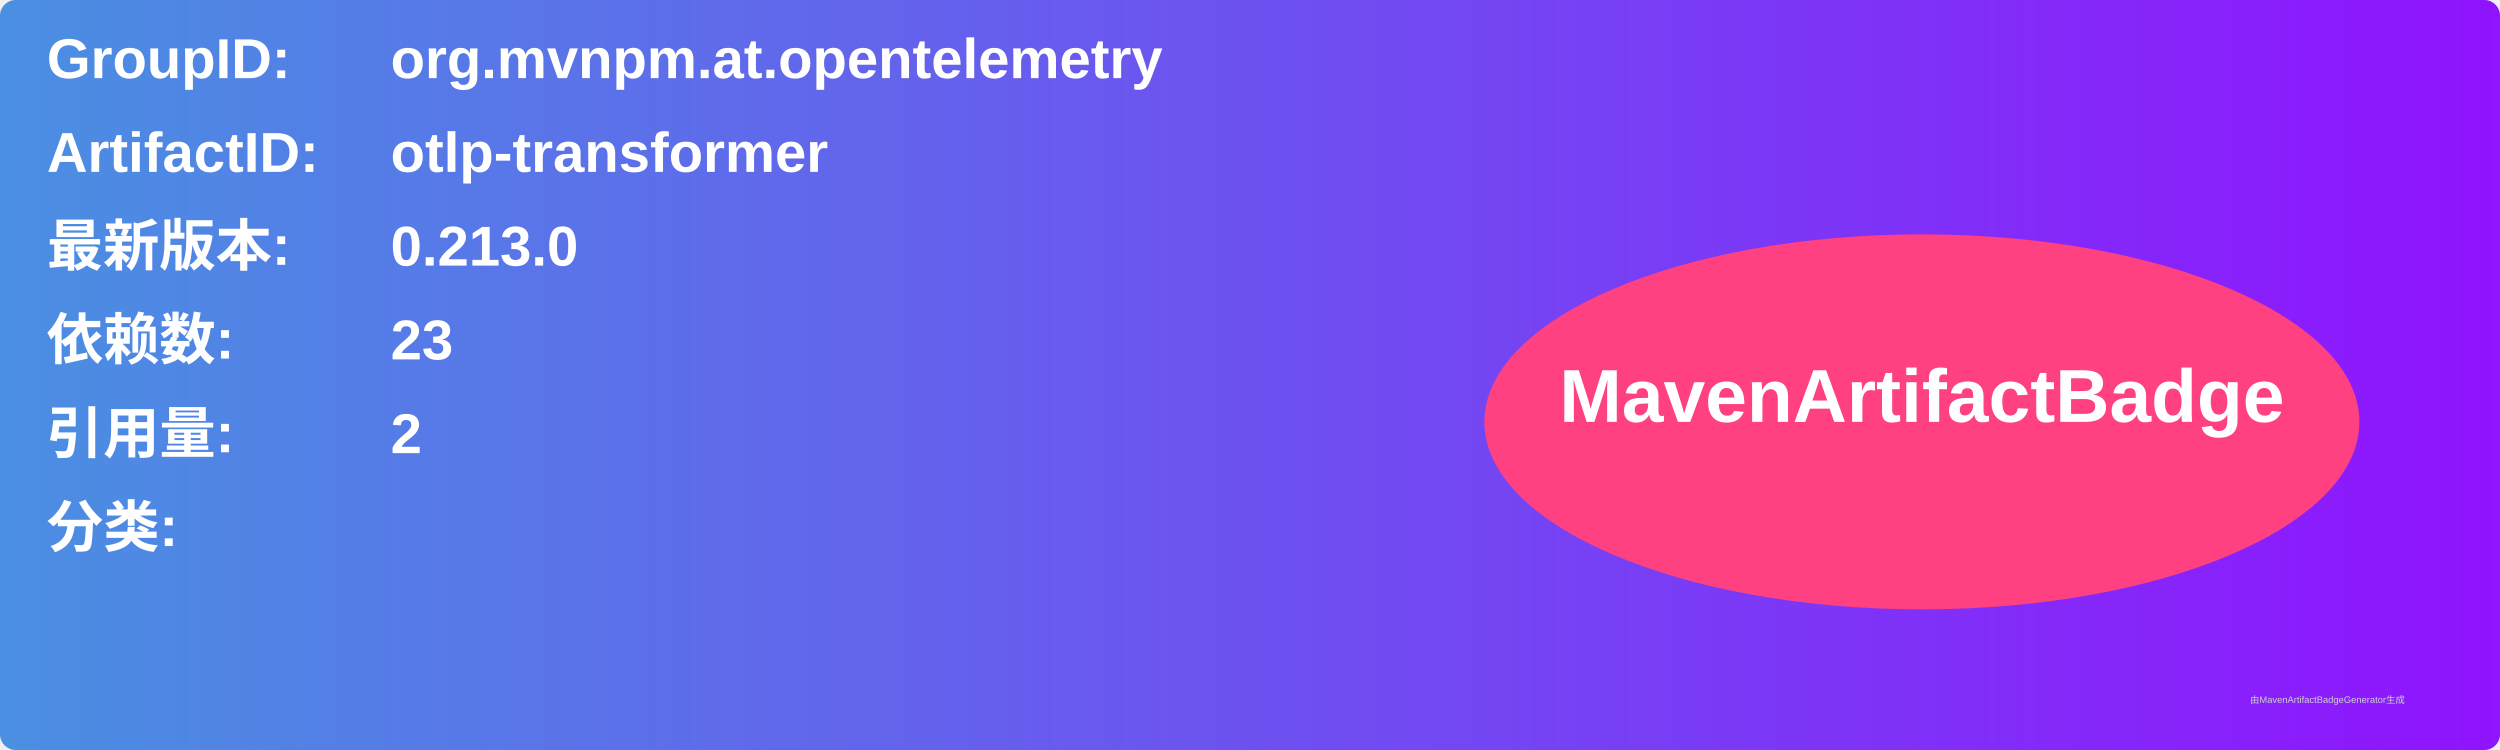
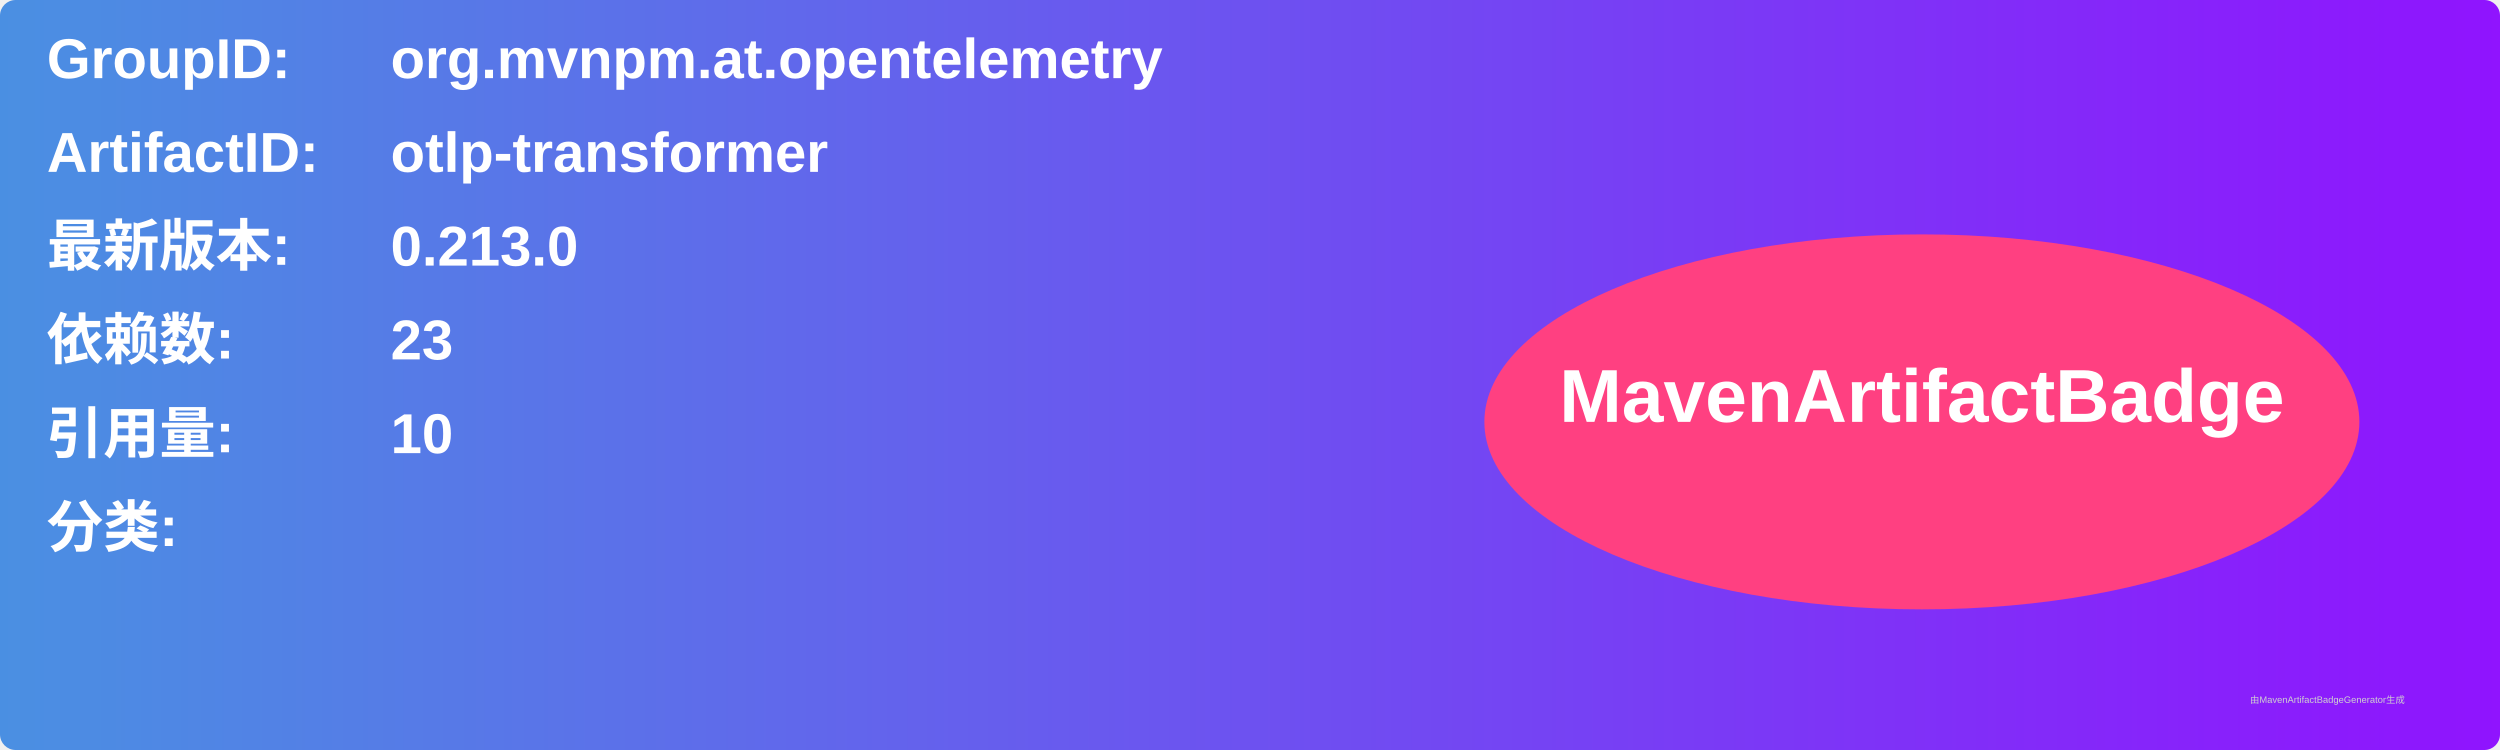
<svg xmlns="http://www.w3.org/2000/svg" width="800" height="240" viewBox="0 0 800 240">
  <linearGradient id="grad" x1="0%" y1="0%" x2="100%" y2="0%">
    <stop offset="0%" stop-color="#4a90e2" />
    <stop offset="100%" stop-color="#9013fe" />
  </linearGradient>
  <rect width="100%" height="100%" rx="5" ry="5" fill="url(#grad)" />
  <g transform="translate(15, 15)">
    <text x="0" y="10" font-family="Arial" font-size="18" fill="white" font-weight="bold" width="260">GroupID:</text>
    <text x="110" y="10" font-family="Arial" font-size="18" fill="white" font-weight="bold" width="460">org.mvnpm.at.opentelemetry</text>
    <text x="0" y="40" font-family="Arial" font-size="18" fill="white" font-weight="bold" width="260">ArtifactID:</text>
    <text x="110" y="40" font-family="Arial" font-size="18" fill="white" font-weight="bold" width="460">otlp-transformer</text>
    <text x="0" y="70" font-family="Arial" font-size="18" fill="white" font-weight="bold">最新版本:</text>
    <text x="110" y="70" font-family="Arial" font-size="18" fill="white" font-weight="bold">
      <tspan font-weight="bold">0.213.0</tspan>
    </text>
    <text x="0" y="100" font-family="Arial" font-size="18" fill="white" font-weight="bold">依赖数: </text>
    <text x="110" y="100" font-family="Arial" font-size="18" fill="white">
      <tspan font-weight="bold">23</tspan>
    </text>
    <text x="0" y="130" font-family="Arial" font-size="18" fill="white" font-weight="bold">引用量: </text>
    <text x="110" y="130" font-family="Arial" font-size="18" fill="white">
-       <tspan font-weight="bold">2</tspan>
+       <tspan font-weight="bold">10</tspan>
    </text>
    <text x="0" y="160" font-family="Arial" font-size="18" fill="white" font-weight="bold">分类:</text>
    <text x="10" y="190" font-family="Arial" font-size="10" fill="white">
      <tspan font-weight="bold" />
    </text>
    <ellipse cx="600" cy="120" rx="140" ry="60" fill="#ff4081" />
    <text x="600" y="120" text-anchor="middle" font-family="Arial" font-size="24" fill="white" font-weight="bold">MavenArtifactBadge</text>
  </g>
  <text x="720" y="225" font-family="Arial" font-size="3" fill="#d0d0d0">由MavenArtifactBadgeGenerator生成</text>
</svg>
